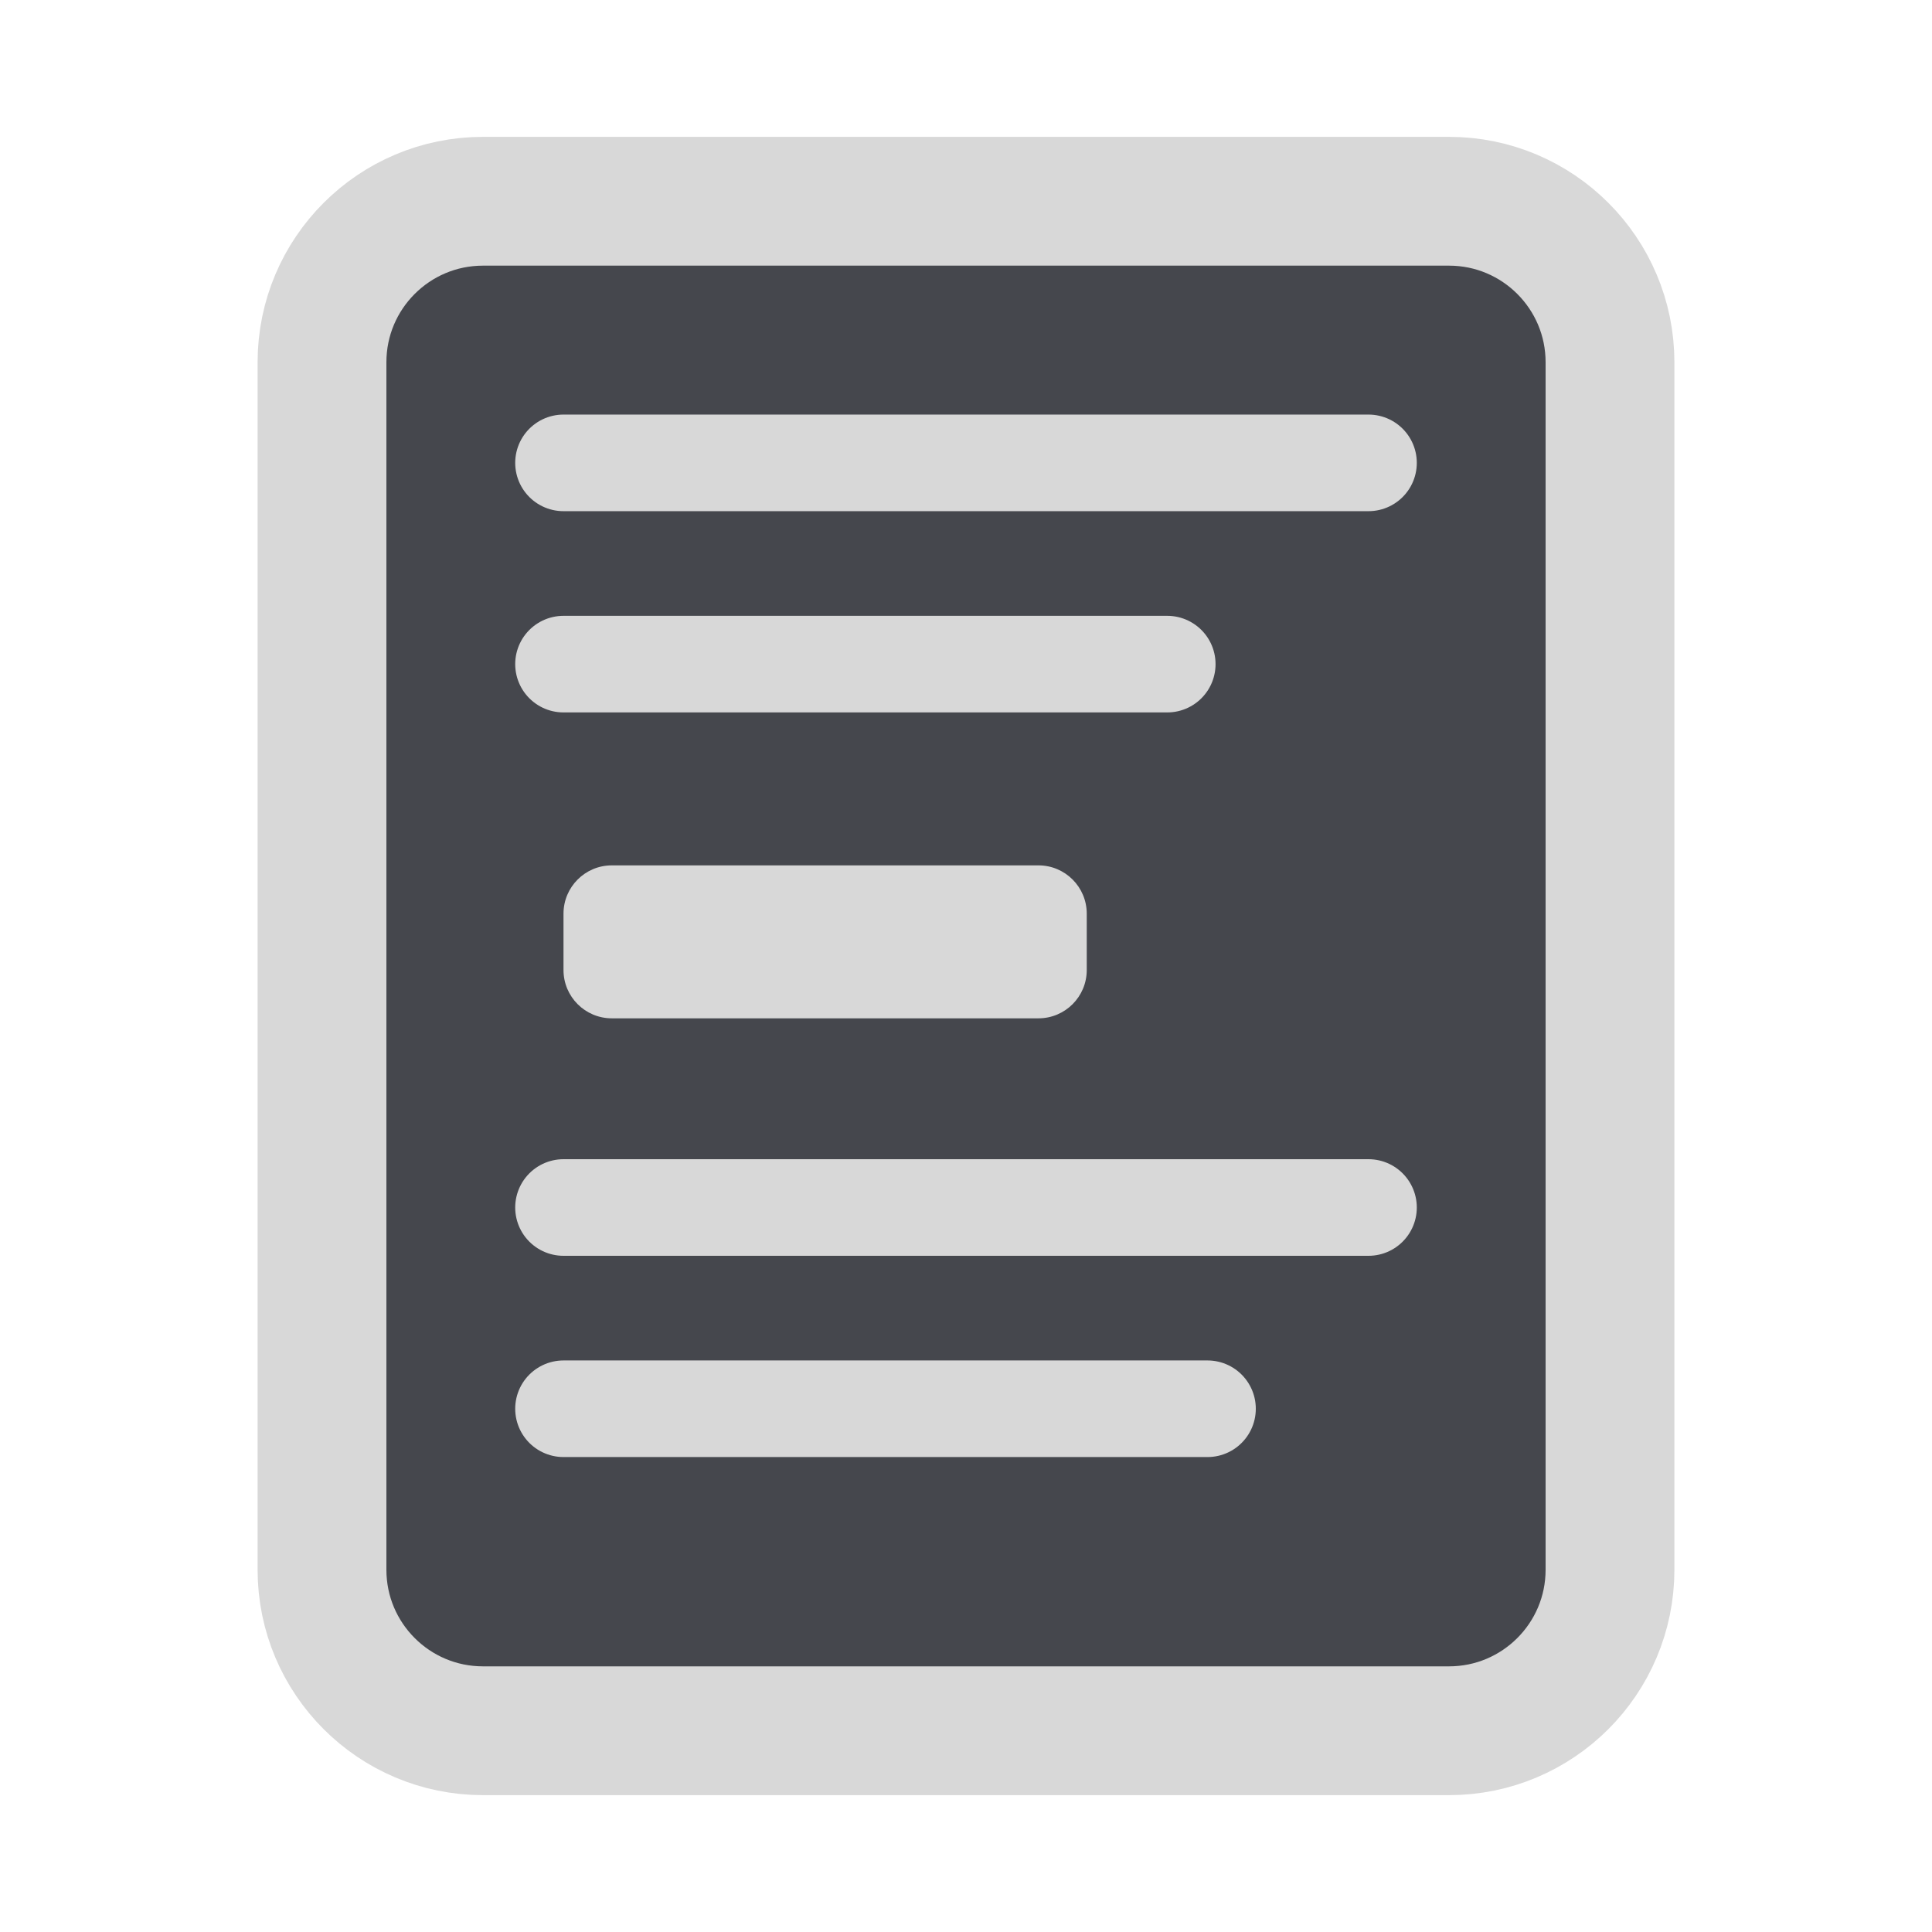
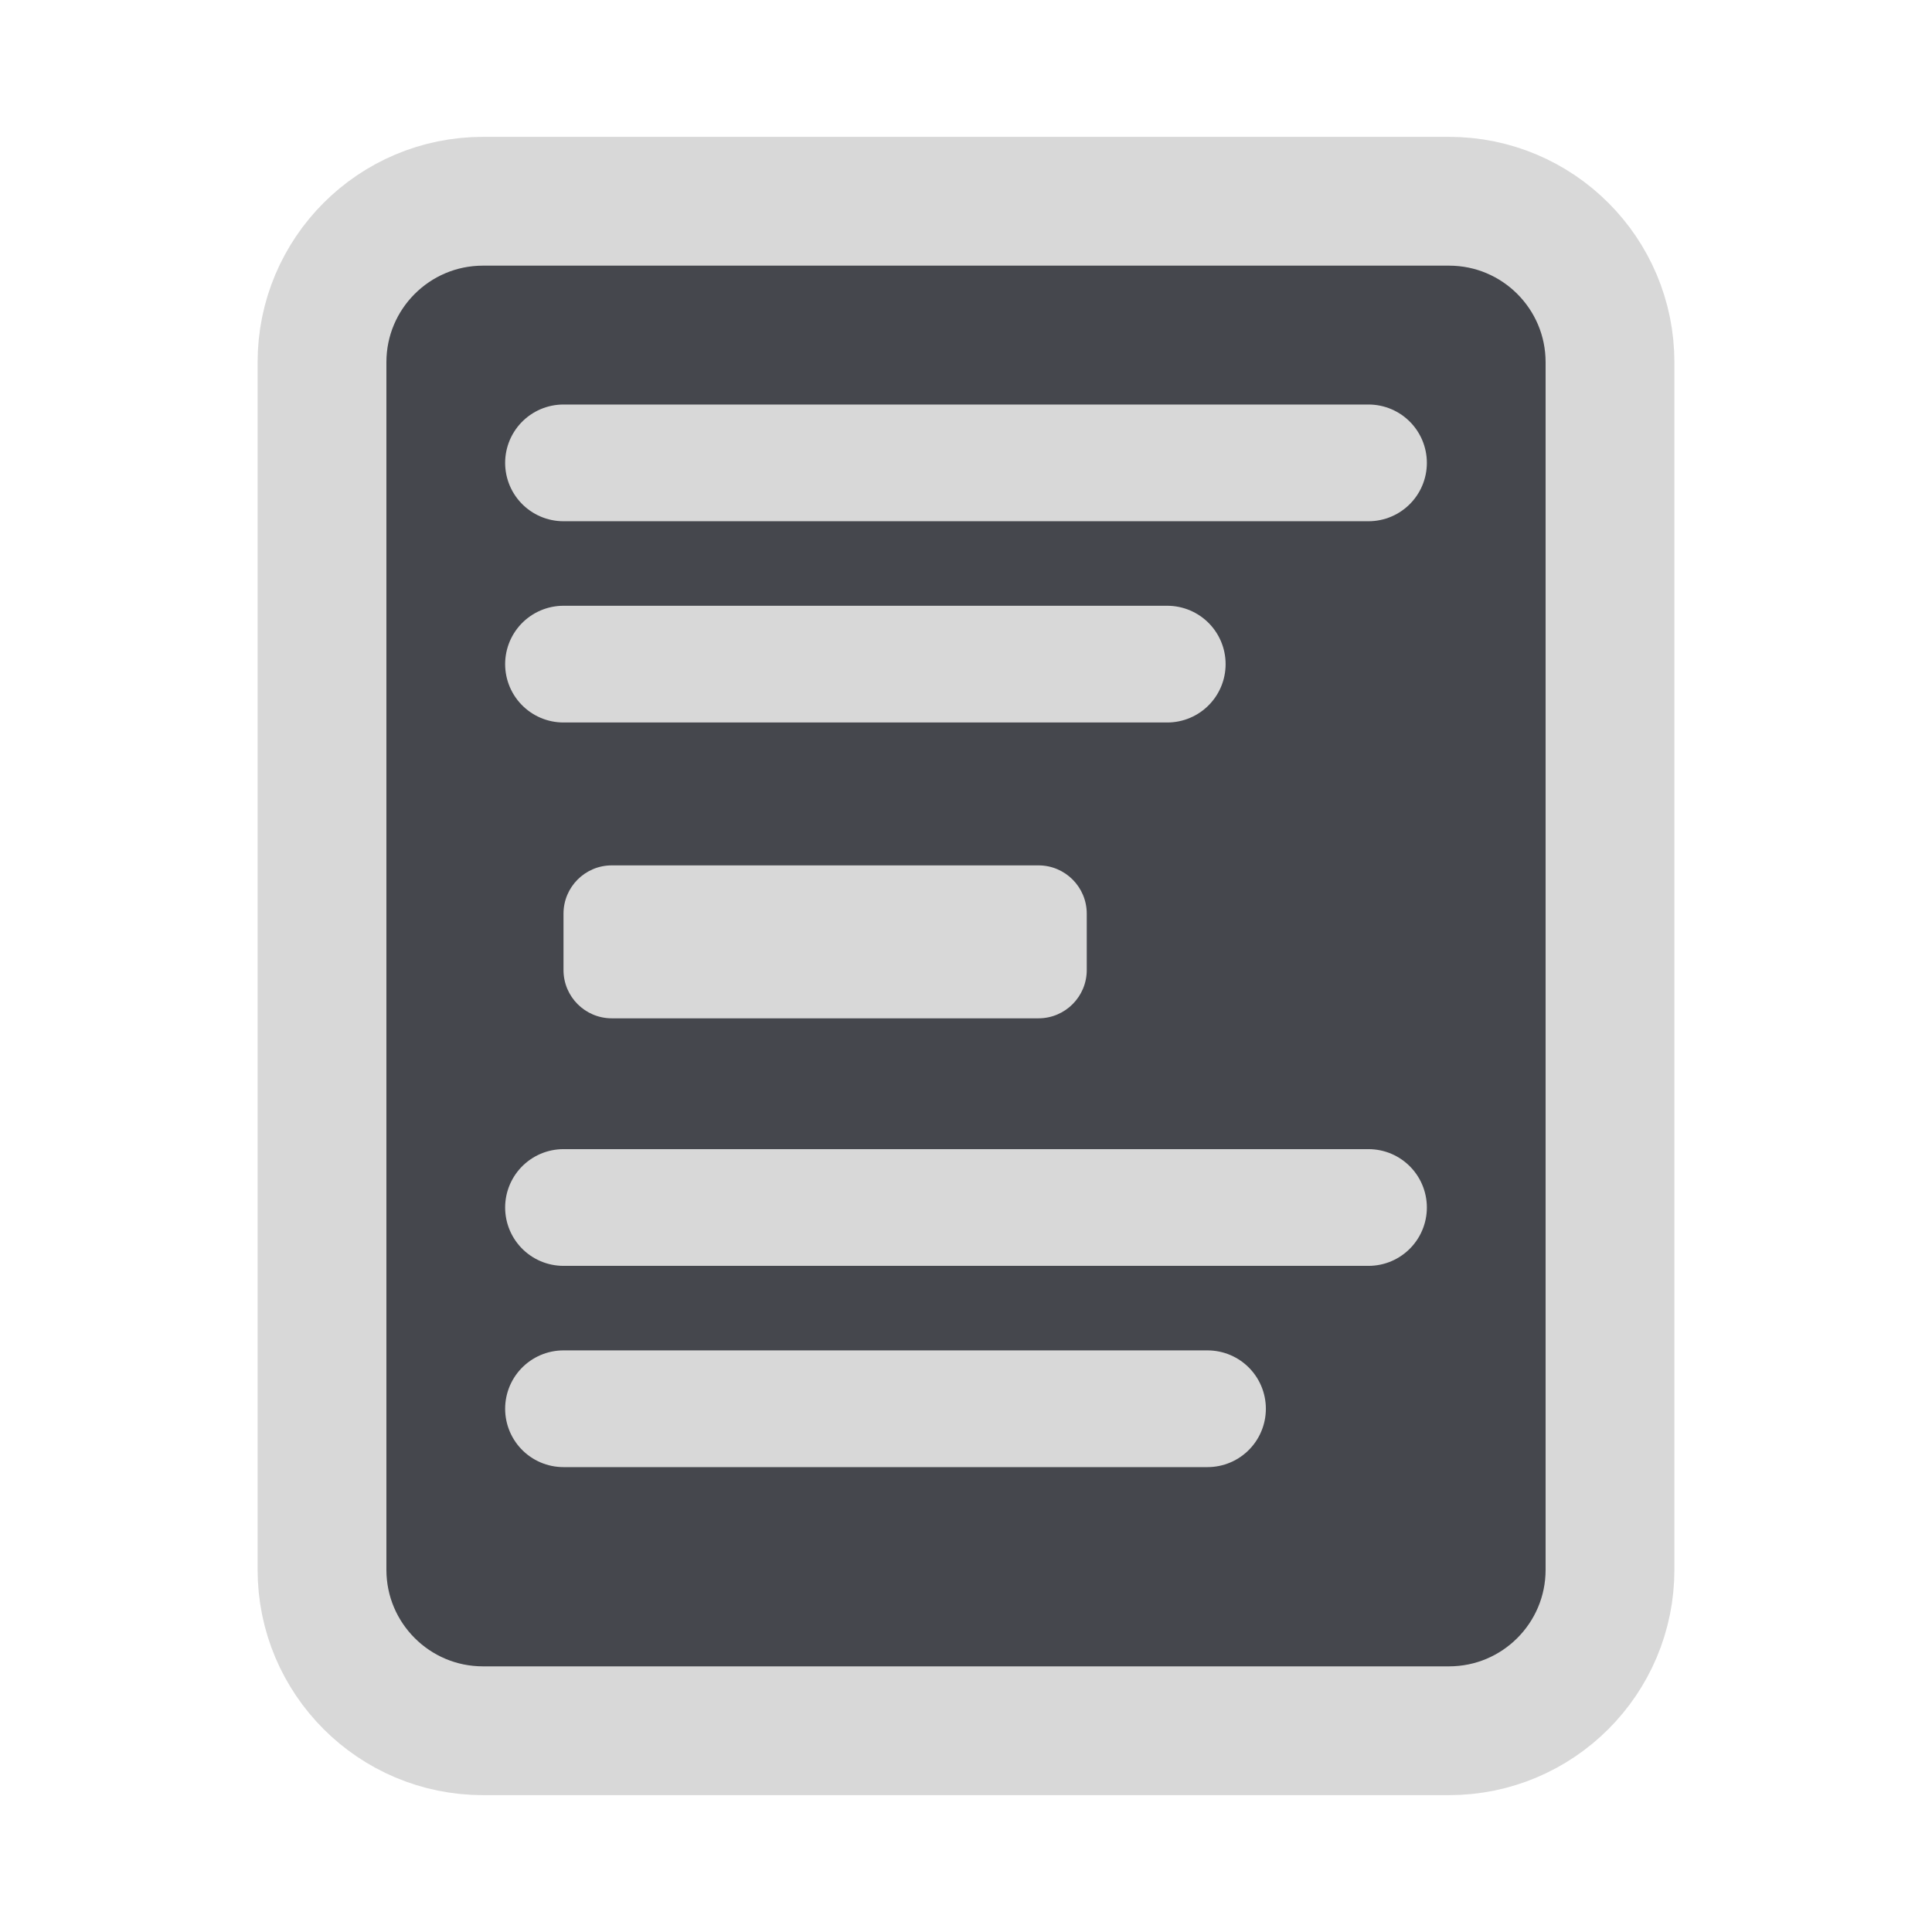
<svg xmlns="http://www.w3.org/2000/svg" width="24" height="24" viewBox="0 0 24 24">
  <g stroke-linecap="round" stroke-linejoin="round">
    <rect fill="#45474D" stroke="#D8D8D8" stroke-width="1.6" x="4" y="2.5" width="16" height="19" rx="2" />
-     <path fill="none" stroke="#D8D8D8" stroke-width="1.2" d="M7 5.75H17M7 8.25H14.5" />
+     <path fill="none" stroke="#D8D8D8" stroke-width="1.45" d="M7 5.75H17M7 8.25H14.5" />
    <rect fill="#D8D8D8" x="7" y="10.75" width="6.5" height="1.9" rx=".6" />
-     <path fill="none" stroke="#D8D8D8" stroke-width="1.2" d="M7 15H17M7 17.5H15" />
+     <path fill="none" stroke="#D8D8D8" stroke-width="1.45" d="M7 15H17M7 17.5H15" />
  </g>
</svg>
